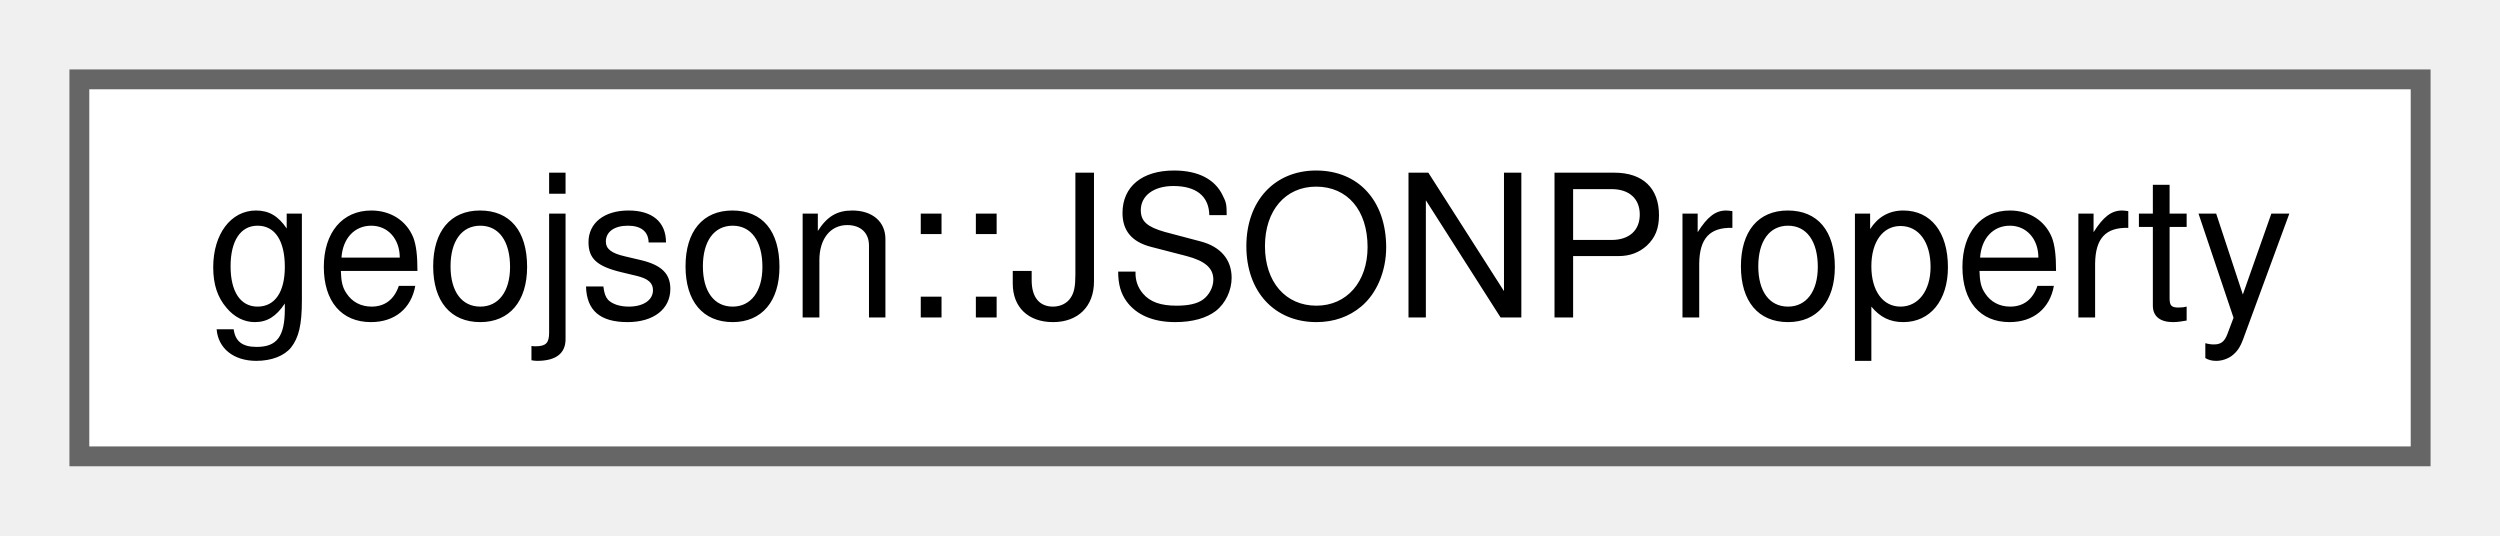
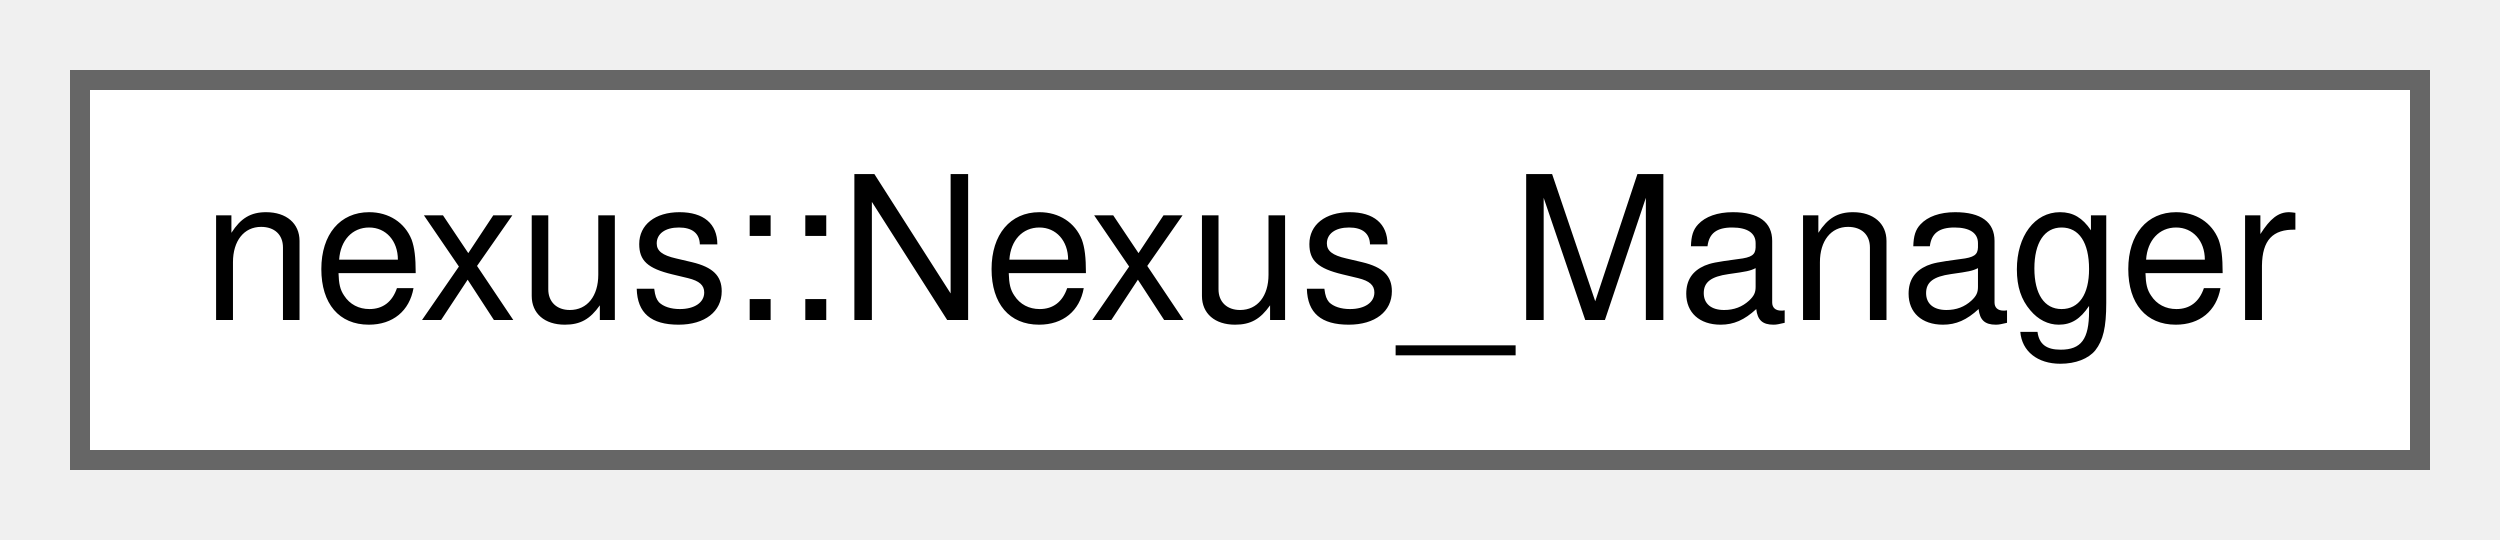
- <svg xmlns="http://www.w3.org/2000/svg" xmlns:xlink="http://www.w3.org/1999/xlink" width="126pt" height="27pt" viewBox="0.00 0.00 126.00 27.00">
+ <svg xmlns="http://www.w3.org/2000/svg" xmlns:xlink="http://www.w3.org/1999/xlink" width="125pt" height="27pt" viewBox="0.00 0.00 125.00 27.00">
  <g id="graph0" class="graph" transform="scale(1 1) rotate(0) translate(4 23)">
    <g id="node1" class="node">
      <g id="a_node1">
-         <a xlink:href="classgeojson_1_1_j_s_o_n_property.html" target="_top" xlink:title="@TODO: Convert JSONProperty into a variant of the supported types">
-           <polygon fill="white" stroke="#666666" points="118,-19 0,-19 0,0 118,0 118,-19" />
-           <text text-anchor="middle" x="59" y="-7" font-family="Helvetica,sans-Serif" font-size="10.00">geojson::JSONProperty</text>
+         <a xlink:href="classnexus_1_1_nexus___manager.html" target="_top" xlink:title=" ">
+           <polygon fill="white" stroke="#666666" points="117,-19 0,-19 0,0 117,0 117,-19" />
+           <text text-anchor="middle" x="58.5" y="-7" font-family="Helvetica,sans-Serif" font-size="10.00">nexus::Nexus_Manager</text>
        </a>
      </g>
    </g>
  </g>
</svg>
